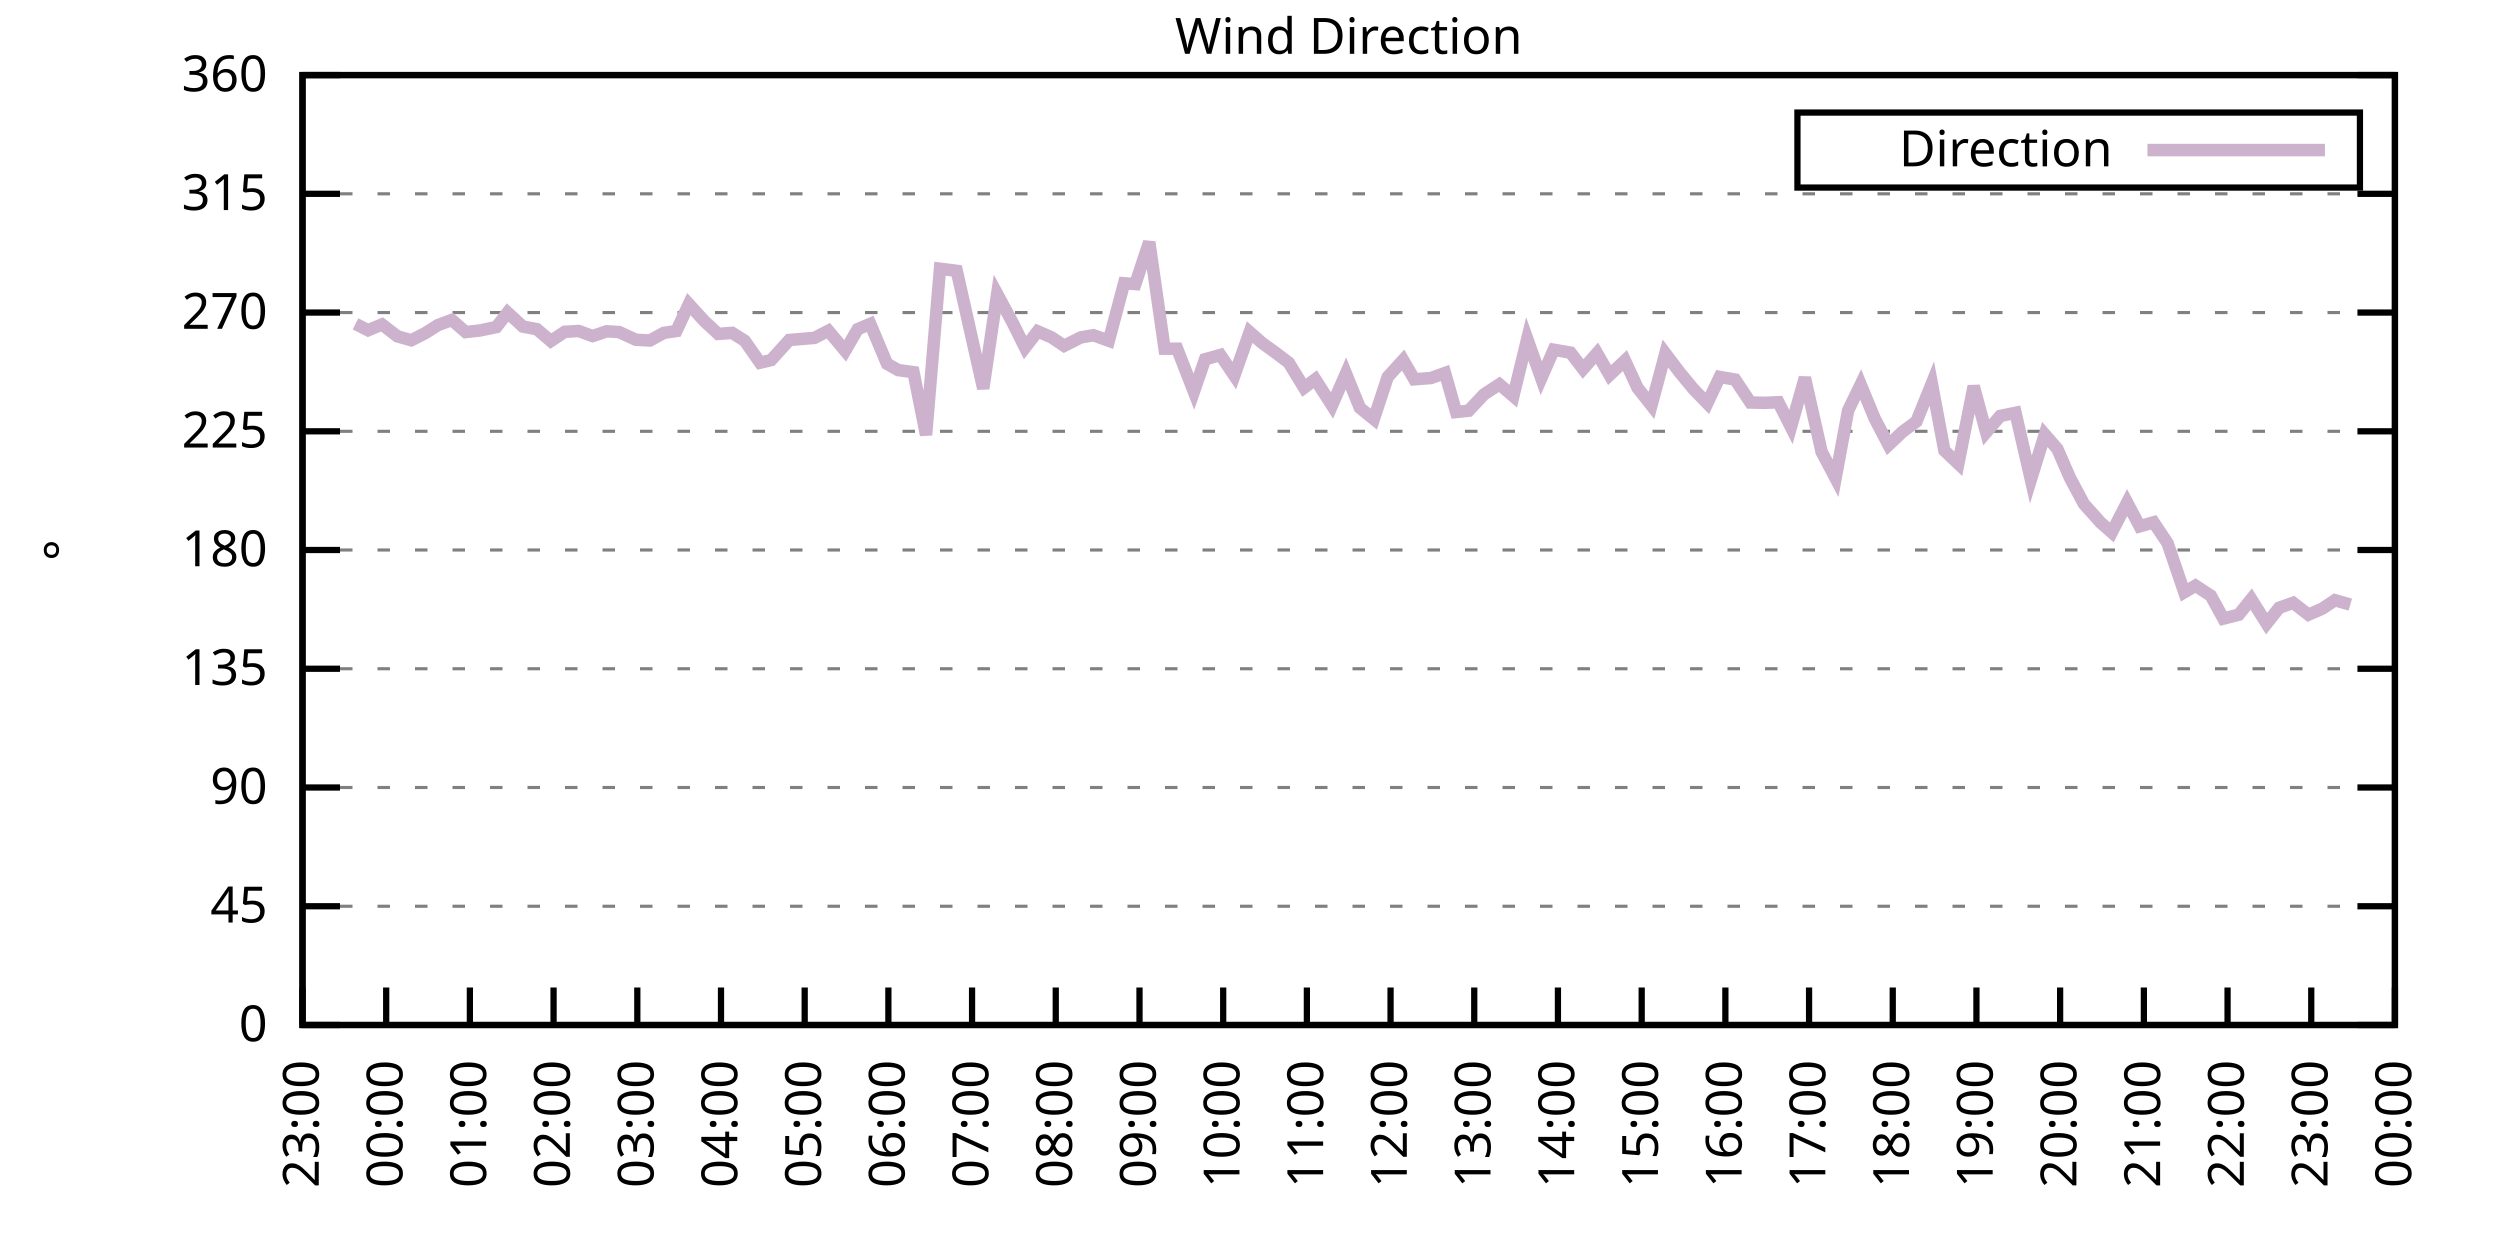
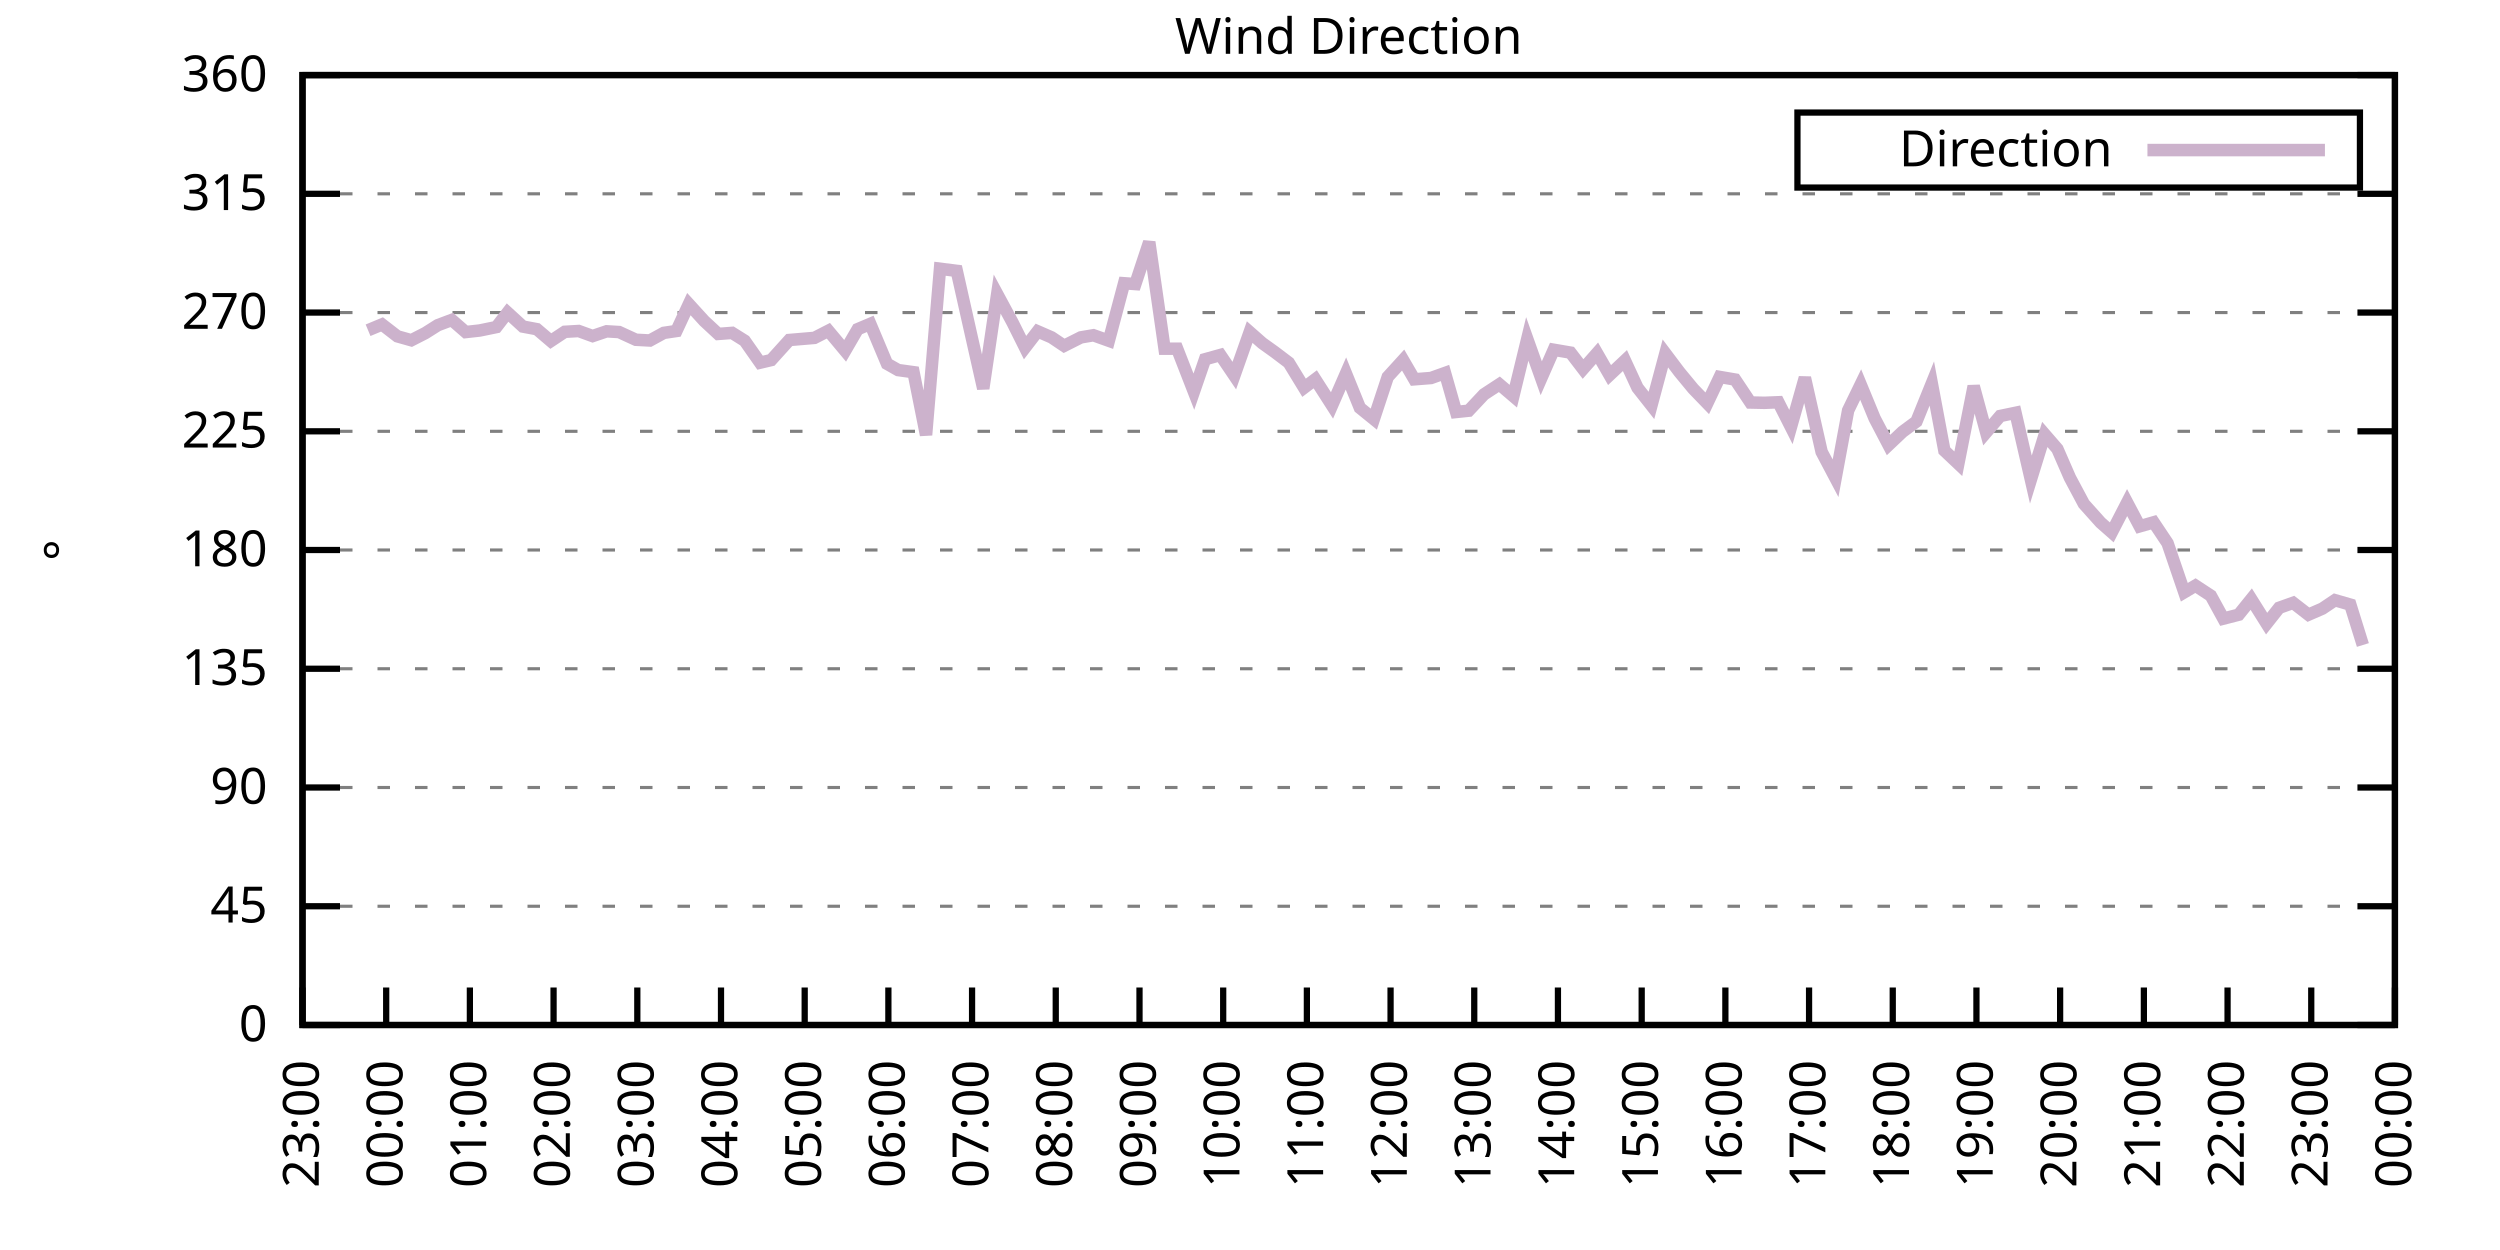
<svg xmlns="http://www.w3.org/2000/svg" xmlns:xlink="http://www.w3.org/1999/xlink" width="400" height="200" viewBox="0 0 400 200">
  <g id="gnuplot_canvas">
    <rect x="0" y="0" width="400" height="200" fill="none" />
    <defs>
      <circle id="gpDot" r="0.5" stroke-width="0.5" stroke="currentColor" />
      <path id="gpPt0" stroke-width="0.333" stroke="currentColor" d="M-1,0 h2 M0,-1 v2" />
      <path id="gpPt1" stroke-width="0.333" stroke="currentColor" d="M-1,-1 L1,1 M1,-1 L-1,1" />
      <path id="gpPt2" stroke-width="0.333" stroke="currentColor" d="M-1,0 L1,0 M0,-1 L0,1 M-1,-1 L1,1 M-1,1 L1,-1" />
      <rect id="gpPt3" stroke-width="0.333" stroke="currentColor" x="-1" y="-1" width="2" height="2" />
      <rect id="gpPt4" stroke-width="0.333" stroke="currentColor" fill="currentColor" x="-1" y="-1" width="2" height="2" />
      <circle id="gpPt5" stroke-width="0.333" stroke="currentColor" cx="0" cy="0" r="1" />
      <use xlink:href="#gpPt5" id="gpPt6" fill="currentColor" stroke="none" />
      <path id="gpPt7" stroke-width="0.333" stroke="currentColor" d="M0,-1.33 L-1.33,0.67 L1.33,0.67 z" />
      <use xlink:href="#gpPt7" id="gpPt8" fill="currentColor" stroke="none" />
      <use xlink:href="#gpPt7" id="gpPt9" stroke="currentColor" transform="rotate(180)" />
      <use xlink:href="#gpPt9" id="gpPt10" fill="currentColor" stroke="none" />
      <use xlink:href="#gpPt3" id="gpPt11" stroke="currentColor" transform="rotate(45)" />
      <use xlink:href="#gpPt11" id="gpPt12" fill="currentColor" stroke="none" />
      <path id="gpPt13" stroke-width="0.333" stroke="currentColor" d="M0,1.330 L1.265,0.411 L0.782,-1.067 L-0.782,-1.076 L-1.265,0.411 z" />
      <use xlink:href="#gpPt13" id="gpPt14" fill="currentColor" stroke="none" />
      <filter id="textbox" filterUnits="objectBoundingBox" x="0" y="0" height="1" width="1">
        <feFlood flood-color="white" flood-opacity="1" result="bgnd" />
        <feComposite in="SourceGraphic" in2="bgnd" operator="atop" />
      </filter>
      <filter id="greybox" filterUnits="objectBoundingBox" x="0" y="0" height="1" width="1">
        <feFlood flood-color="lightgrey" flood-opacity="1" result="grey" />
        <feComposite in="SourceGraphic" in2="grey" operator="atop" />
      </filter>
    </defs>
    <g fill="none" color="white" stroke="currentColor" stroke-width="1.00" stroke-linecap="butt" stroke-linejoin="miter">
</g>
    <g fill="none" color="black" stroke="currentColor" stroke-width="1.00" stroke-linecap="butt" stroke-linejoin="miter">
      <g stroke="none" shape-rendering="crispEdges">
        <polygon fill="rgb(255, 255, 255)" points="48.40,164.00 383.18,164.00 383.18,12.02 48.40,12.02 " />
      </g>
    </g>
    <g fill="none" color="black" stroke="currentColor" stroke-width="1.00" stroke-linecap="butt" stroke-linejoin="miter">
</g>
    <g fill="none" color="black" stroke="black" stroke-width="0.50" stroke-linecap="butt" stroke-linejoin="miter">
</g>
    <g fill="none" color="gray" stroke="currentColor" stroke-width="0.50" stroke-linecap="butt" stroke-linejoin="miter">
      <path stroke="gray" stroke-dasharray="2,4" class="gridline" d="M48.40,164.00 L383.19,164.00  " />
    </g>
    <g fill="none" color="gray" stroke="gray" stroke-width="1.00" stroke-linecap="butt" stroke-linejoin="miter">
</g>
    <g fill="none" color="black" stroke="currentColor" stroke-width="1.00" stroke-linecap="butt" stroke-linejoin="miter">
      <path stroke="black" d="M48.40,164.00 L54.40,164.00 M383.19,164.00 L377.19,164.00  " />
      <g transform="translate(42.80,166.60)" stroke="none" fill="black" font-family="Sans" font-size="8.00" text-anchor="end">
        <text>
          <tspan font-family="Sans"> 0</tspan>
        </text>
      </g>
    </g>
    <g fill="none" color="black" stroke="currentColor" stroke-width="1.00" stroke-linecap="butt" stroke-linejoin="miter">
</g>
    <g fill="none" color="black" stroke="black" stroke-width="0.50" stroke-linecap="butt" stroke-linejoin="miter">
</g>
    <g fill="none" color="gray" stroke="currentColor" stroke-width="0.50" stroke-linecap="butt" stroke-linejoin="miter">
      <path stroke="gray" stroke-dasharray="2,4" class="gridline" d="M48.40,145.00 L383.19,145.00  " />
    </g>
    <g fill="none" color="gray" stroke="gray" stroke-width="1.00" stroke-linecap="butt" stroke-linejoin="miter">
</g>
    <g fill="none" color="black" stroke="currentColor" stroke-width="1.00" stroke-linecap="butt" stroke-linejoin="miter">
      <path stroke="black" d="M48.40,145.00 L54.40,145.00 M383.19,145.00 L377.19,145.00  " />
      <g transform="translate(42.80,147.60)" stroke="none" fill="black" font-family="Sans" font-size="8.00" text-anchor="end">
        <text>
          <tspan font-family="Sans"> 45</tspan>
        </text>
      </g>
    </g>
    <g fill="none" color="black" stroke="currentColor" stroke-width="1.00" stroke-linecap="butt" stroke-linejoin="miter">
</g>
    <g fill="none" color="black" stroke="black" stroke-width="0.50" stroke-linecap="butt" stroke-linejoin="miter">
</g>
    <g fill="none" color="gray" stroke="currentColor" stroke-width="0.50" stroke-linecap="butt" stroke-linejoin="miter">
      <path stroke="gray" stroke-dasharray="2,4" class="gridline" d="M48.40,126.00 L383.19,126.00  " />
    </g>
    <g fill="none" color="gray" stroke="gray" stroke-width="1.00" stroke-linecap="butt" stroke-linejoin="miter">
</g>
    <g fill="none" color="black" stroke="currentColor" stroke-width="1.00" stroke-linecap="butt" stroke-linejoin="miter">
      <path stroke="black" d="M48.40,126.00 L54.40,126.00 M383.19,126.00 L377.19,126.00  " />
      <g transform="translate(42.80,128.60)" stroke="none" fill="black" font-family="Sans" font-size="8.00" text-anchor="end">
        <text>
          <tspan font-family="Sans"> 90</tspan>
        </text>
      </g>
    </g>
    <g fill="none" color="black" stroke="currentColor" stroke-width="1.00" stroke-linecap="butt" stroke-linejoin="miter">
</g>
    <g fill="none" color="black" stroke="black" stroke-width="0.50" stroke-linecap="butt" stroke-linejoin="miter">
</g>
    <g fill="none" color="gray" stroke="currentColor" stroke-width="0.50" stroke-linecap="butt" stroke-linejoin="miter">
      <path stroke="gray" stroke-dasharray="2,4" class="gridline" d="M48.40,107.00 L383.19,107.00  " />
    </g>
    <g fill="none" color="gray" stroke="gray" stroke-width="1.00" stroke-linecap="butt" stroke-linejoin="miter">
</g>
    <g fill="none" color="black" stroke="currentColor" stroke-width="1.00" stroke-linecap="butt" stroke-linejoin="miter">
      <path stroke="black" d="M48.40,107.00 L54.40,107.00 M383.19,107.00 L377.19,107.00  " />
      <g transform="translate(42.80,109.60)" stroke="none" fill="black" font-family="Sans" font-size="8.00" text-anchor="end">
        <text>
          <tspan font-family="Sans"> 135</tspan>
        </text>
      </g>
    </g>
    <g fill="none" color="black" stroke="currentColor" stroke-width="1.00" stroke-linecap="butt" stroke-linejoin="miter">
</g>
    <g fill="none" color="black" stroke="black" stroke-width="0.50" stroke-linecap="butt" stroke-linejoin="miter">
</g>
    <g fill="none" color="gray" stroke="currentColor" stroke-width="0.50" stroke-linecap="butt" stroke-linejoin="miter">
      <path stroke="gray" stroke-dasharray="2,4" class="gridline" d="M48.40,88.00 L383.19,88.00  " />
    </g>
    <g fill="none" color="gray" stroke="gray" stroke-width="1.00" stroke-linecap="butt" stroke-linejoin="miter">
</g>
    <g fill="none" color="black" stroke="currentColor" stroke-width="1.00" stroke-linecap="butt" stroke-linejoin="miter">
      <path stroke="black" d="M48.40,88.00 L54.40,88.00 M383.19,88.00 L377.19,88.00  " />
      <g transform="translate(42.80,90.60)" stroke="none" fill="black" font-family="Sans" font-size="8.00" text-anchor="end">
        <text>
          <tspan font-family="Sans"> 180</tspan>
        </text>
      </g>
    </g>
    <g fill="none" color="black" stroke="currentColor" stroke-width="1.00" stroke-linecap="butt" stroke-linejoin="miter">
</g>
    <g fill="none" color="black" stroke="black" stroke-width="0.50" stroke-linecap="butt" stroke-linejoin="miter">
</g>
    <g fill="none" color="gray" stroke="currentColor" stroke-width="0.50" stroke-linecap="butt" stroke-linejoin="miter">
      <path stroke="gray" stroke-dasharray="2,4" class="gridline" d="M48.40,69.01 L383.19,69.01  " />
    </g>
    <g fill="none" color="gray" stroke="gray" stroke-width="1.00" stroke-linecap="butt" stroke-linejoin="miter">
</g>
    <g fill="none" color="black" stroke="currentColor" stroke-width="1.00" stroke-linecap="butt" stroke-linejoin="miter">
      <path stroke="black" d="M48.40,69.01 L54.40,69.01 M383.19,69.01 L377.19,69.01  " />
      <g transform="translate(42.80,71.61)" stroke="none" fill="black" font-family="Sans" font-size="8.00" text-anchor="end">
        <text>
          <tspan font-family="Sans"> 225</tspan>
        </text>
      </g>
    </g>
    <g fill="none" color="black" stroke="currentColor" stroke-width="1.00" stroke-linecap="butt" stroke-linejoin="miter">
</g>
    <g fill="none" color="black" stroke="black" stroke-width="0.50" stroke-linecap="butt" stroke-linejoin="miter">
</g>
    <g fill="none" color="gray" stroke="currentColor" stroke-width="0.50" stroke-linecap="butt" stroke-linejoin="miter">
      <path stroke="gray" stroke-dasharray="2,4" class="gridline" d="M48.40,50.01 L383.19,50.01  " />
    </g>
    <g fill="none" color="gray" stroke="gray" stroke-width="1.00" stroke-linecap="butt" stroke-linejoin="miter">
</g>
    <g fill="none" color="black" stroke="currentColor" stroke-width="1.00" stroke-linecap="butt" stroke-linejoin="miter">
      <path stroke="black" d="M48.40,50.01 L54.40,50.01 M383.19,50.01 L377.19,50.01  " />
      <g transform="translate(42.80,52.61)" stroke="none" fill="black" font-family="Sans" font-size="8.00" text-anchor="end">
        <text>
          <tspan font-family="Sans"> 270</tspan>
        </text>
      </g>
    </g>
    <g fill="none" color="black" stroke="currentColor" stroke-width="1.00" stroke-linecap="butt" stroke-linejoin="miter">
</g>
    <g fill="none" color="black" stroke="black" stroke-width="0.50" stroke-linecap="butt" stroke-linejoin="miter">
</g>
    <g fill="none" color="gray" stroke="currentColor" stroke-width="0.50" stroke-linecap="butt" stroke-linejoin="miter">
      <path stroke="gray" stroke-dasharray="2,4" class="gridline" d="M48.40,31.01 L383.19,31.01  " />
    </g>
    <g fill="none" color="gray" stroke="gray" stroke-width="1.00" stroke-linecap="butt" stroke-linejoin="miter">
</g>
    <g fill="none" color="black" stroke="currentColor" stroke-width="1.00" stroke-linecap="butt" stroke-linejoin="miter">
      <path stroke="black" d="M48.40,31.01 L54.40,31.01 M383.19,31.01 L377.19,31.01  " />
      <g transform="translate(42.80,33.61)" stroke="none" fill="black" font-family="Sans" font-size="8.00" text-anchor="end">
        <text>
          <tspan font-family="Sans"> 315</tspan>
        </text>
      </g>
    </g>
    <g fill="none" color="black" stroke="currentColor" stroke-width="1.00" stroke-linecap="butt" stroke-linejoin="miter">
</g>
    <g fill="none" color="black" stroke="black" stroke-width="0.50" stroke-linecap="butt" stroke-linejoin="miter">
</g>
    <g fill="none" color="gray" stroke="currentColor" stroke-width="0.50" stroke-linecap="butt" stroke-linejoin="miter">
      <path stroke="gray" stroke-dasharray="2,4" class="gridline" d="M48.40,12.01 L383.19,12.01  " />
    </g>
    <g fill="none" color="gray" stroke="gray" stroke-width="1.00" stroke-linecap="butt" stroke-linejoin="miter">
</g>
    <g fill="none" color="black" stroke="currentColor" stroke-width="1.00" stroke-linecap="butt" stroke-linejoin="miter">
      <path stroke="black" d="M48.40,12.01 L54.40,12.01 M383.19,12.01 L377.19,12.01  " />
      <g transform="translate(42.80,14.61)" stroke="none" fill="black" font-family="Sans" font-size="8.00" text-anchor="end">
        <text>
          <tspan font-family="Sans"> 360</tspan>
        </text>
      </g>
    </g>
    <g fill="none" color="black" stroke="currentColor" stroke-width="1.00" stroke-linecap="butt" stroke-linejoin="miter">
      <path stroke="black" d="M48.40,164.00 L48.40,158.00  " />
      <g transform="translate(51.00,169.60) rotate(270.00)" stroke="none" fill="black" font-family="Sans" font-size="8.00" text-anchor="end">
        <text>
          <tspan font-family="Sans">23:00</tspan>
        </text>
      </g>
    </g>
    <g fill="none" color="black" stroke="currentColor" stroke-width="1.00" stroke-linecap="butt" stroke-linejoin="miter">
      <path stroke="black" d="M61.79,164.00 L61.79,158.00  " />
      <g transform="translate(64.39,169.60) rotate(270.00)" stroke="none" fill="black" font-family="Sans" font-size="8.00" text-anchor="end">
        <text>
          <tspan font-family="Sans">00:00</tspan>
        </text>
      </g>
    </g>
    <g fill="none" color="black" stroke="currentColor" stroke-width="1.00" stroke-linecap="butt" stroke-linejoin="miter">
      <path stroke="black" d="M75.18,164.00 L75.18,158.00  " />
      <g transform="translate(77.78,169.60) rotate(270.00)" stroke="none" fill="black" font-family="Sans" font-size="8.00" text-anchor="end">
        <text>
          <tspan font-family="Sans">01:00</tspan>
        </text>
      </g>
    </g>
    <g fill="none" color="black" stroke="currentColor" stroke-width="1.00" stroke-linecap="butt" stroke-linejoin="miter">
      <path stroke="black" d="M88.57,164.00 L88.57,158.00  " />
      <g transform="translate(91.17,169.60) rotate(270.00)" stroke="none" fill="black" font-family="Sans" font-size="8.00" text-anchor="end">
        <text>
          <tspan font-family="Sans">02:00</tspan>
        </text>
      </g>
    </g>
    <g fill="none" color="black" stroke="currentColor" stroke-width="1.00" stroke-linecap="butt" stroke-linejoin="miter">
      <path stroke="black" d="M101.97,164.00 L101.97,158.00  " />
      <g transform="translate(104.57,169.60) rotate(270.00)" stroke="none" fill="black" font-family="Sans" font-size="8.00" text-anchor="end">
        <text>
          <tspan font-family="Sans">03:00</tspan>
        </text>
      </g>
    </g>
    <g fill="none" color="black" stroke="currentColor" stroke-width="1.00" stroke-linecap="butt" stroke-linejoin="miter">
      <path stroke="black" d="M115.36,164.00 L115.36,158.00  " />
      <g transform="translate(117.96,169.60) rotate(270.00)" stroke="none" fill="black" font-family="Sans" font-size="8.00" text-anchor="end">
        <text>
          <tspan font-family="Sans">04:00</tspan>
        </text>
      </g>
    </g>
    <g fill="none" color="black" stroke="currentColor" stroke-width="1.00" stroke-linecap="butt" stroke-linejoin="miter">
      <path stroke="black" d="M128.75,164.00 L128.75,158.00  " />
      <g transform="translate(131.35,169.60) rotate(270.00)" stroke="none" fill="black" font-family="Sans" font-size="8.00" text-anchor="end">
        <text>
          <tspan font-family="Sans">05:00</tspan>
        </text>
      </g>
    </g>
    <g fill="none" color="black" stroke="currentColor" stroke-width="1.00" stroke-linecap="butt" stroke-linejoin="miter">
      <path stroke="black" d="M142.14,164.00 L142.14,158.00  " />
      <g transform="translate(144.74,169.60) rotate(270.00)" stroke="none" fill="black" font-family="Sans" font-size="8.00" text-anchor="end">
        <text>
          <tspan font-family="Sans">06:00</tspan>
        </text>
      </g>
    </g>
    <g fill="none" color="black" stroke="currentColor" stroke-width="1.00" stroke-linecap="butt" stroke-linejoin="miter">
      <path stroke="black" d="M155.53,164.00 L155.53,158.00  " />
      <g transform="translate(158.13,169.60) rotate(270.00)" stroke="none" fill="black" font-family="Sans" font-size="8.00" text-anchor="end">
        <text>
          <tspan font-family="Sans">07:00</tspan>
        </text>
      </g>
    </g>
    <g fill="none" color="black" stroke="currentColor" stroke-width="1.00" stroke-linecap="butt" stroke-linejoin="miter">
      <path stroke="black" d="M168.92,164.00 L168.92,158.00  " />
      <g transform="translate(171.52,169.60) rotate(270.00)" stroke="none" fill="black" font-family="Sans" font-size="8.00" text-anchor="end">
        <text>
          <tspan font-family="Sans">08:00</tspan>
        </text>
      </g>
    </g>
    <g fill="none" color="black" stroke="currentColor" stroke-width="1.00" stroke-linecap="butt" stroke-linejoin="miter">
      <path stroke="black" d="M182.32,164.00 L182.32,158.00  " />
      <g transform="translate(184.92,169.60) rotate(270.00)" stroke="none" fill="black" font-family="Sans" font-size="8.00" text-anchor="end">
        <text>
          <tspan font-family="Sans">09:00</tspan>
        </text>
      </g>
    </g>
    <g fill="none" color="black" stroke="currentColor" stroke-width="1.00" stroke-linecap="butt" stroke-linejoin="miter">
      <path stroke="black" d="M195.71,164.00 L195.71,158.00  " />
      <g transform="translate(198.31,169.60) rotate(270.00)" stroke="none" fill="black" font-family="Sans" font-size="8.00" text-anchor="end">
        <text>
          <tspan font-family="Sans">10:00</tspan>
        </text>
      </g>
    </g>
    <g fill="none" color="black" stroke="currentColor" stroke-width="1.00" stroke-linecap="butt" stroke-linejoin="miter">
      <path stroke="black" d="M209.10,164.00 L209.10,158.00  " />
      <g transform="translate(211.70,169.60) rotate(270.00)" stroke="none" fill="black" font-family="Sans" font-size="8.00" text-anchor="end">
        <text>
          <tspan font-family="Sans">11:00</tspan>
        </text>
      </g>
    </g>
    <g fill="none" color="black" stroke="currentColor" stroke-width="1.00" stroke-linecap="butt" stroke-linejoin="miter">
      <path stroke="black" d="M222.49,164.00 L222.49,158.00  " />
      <g transform="translate(225.09,169.60) rotate(270.00)" stroke="none" fill="black" font-family="Sans" font-size="8.00" text-anchor="end">
        <text>
          <tspan font-family="Sans">12:00</tspan>
        </text>
      </g>
    </g>
    <g fill="none" color="black" stroke="currentColor" stroke-width="1.00" stroke-linecap="butt" stroke-linejoin="miter">
      <path stroke="black" d="M235.88,164.00 L235.88,158.00  " />
      <g transform="translate(238.48,169.60) rotate(270.00)" stroke="none" fill="black" font-family="Sans" font-size="8.00" text-anchor="end">
        <text>
          <tspan font-family="Sans">13:00</tspan>
        </text>
      </g>
    </g>
    <g fill="none" color="black" stroke="currentColor" stroke-width="1.00" stroke-linecap="butt" stroke-linejoin="miter">
      <path stroke="black" d="M249.27,164.00 L249.27,158.00  " />
      <g transform="translate(251.87,169.60) rotate(270.00)" stroke="none" fill="black" font-family="Sans" font-size="8.00" text-anchor="end">
        <text>
          <tspan font-family="Sans">14:00</tspan>
        </text>
      </g>
    </g>
    <g fill="none" color="black" stroke="currentColor" stroke-width="1.00" stroke-linecap="butt" stroke-linejoin="miter">
      <path stroke="black" d="M262.67,164.00 L262.67,158.00  " />
      <g transform="translate(265.27,169.60) rotate(270.00)" stroke="none" fill="black" font-family="Sans" font-size="8.00" text-anchor="end">
        <text>
          <tspan font-family="Sans">15:00</tspan>
        </text>
      </g>
    </g>
    <g fill="none" color="black" stroke="currentColor" stroke-width="1.00" stroke-linecap="butt" stroke-linejoin="miter">
      <path stroke="black" d="M276.06,164.00 L276.06,158.00  " />
      <g transform="translate(278.66,169.60) rotate(270.00)" stroke="none" fill="black" font-family="Sans" font-size="8.00" text-anchor="end">
        <text>
          <tspan font-family="Sans">16:00</tspan>
        </text>
      </g>
    </g>
    <g fill="none" color="black" stroke="currentColor" stroke-width="1.00" stroke-linecap="butt" stroke-linejoin="miter">
      <path stroke="black" d="M289.45,164.00 L289.45,158.00  " />
      <g transform="translate(292.05,169.60) rotate(270.00)" stroke="none" fill="black" font-family="Sans" font-size="8.00" text-anchor="end">
        <text>
          <tspan font-family="Sans">17:00</tspan>
        </text>
      </g>
    </g>
    <g fill="none" color="black" stroke="currentColor" stroke-width="1.00" stroke-linecap="butt" stroke-linejoin="miter">
      <path stroke="black" d="M302.84,164.00 L302.84,158.00  " />
      <g transform="translate(305.44,169.60) rotate(270.00)" stroke="none" fill="black" font-family="Sans" font-size="8.00" text-anchor="end">
        <text>
          <tspan font-family="Sans">18:00</tspan>
        </text>
      </g>
    </g>
    <g fill="none" color="black" stroke="currentColor" stroke-width="1.00" stroke-linecap="butt" stroke-linejoin="miter">
      <path stroke="black" d="M316.23,164.00 L316.23,158.00  " />
      <g transform="translate(318.83,169.60) rotate(270.00)" stroke="none" fill="black" font-family="Sans" font-size="8.00" text-anchor="end">
        <text>
          <tspan font-family="Sans">19:00</tspan>
        </text>
      </g>
    </g>
    <g fill="none" color="black" stroke="currentColor" stroke-width="1.00" stroke-linecap="butt" stroke-linejoin="miter">
      <path stroke="black" d="M329.62,164.00 L329.62,158.00  " />
      <g transform="translate(332.22,169.60) rotate(270.00)" stroke="none" fill="black" font-family="Sans" font-size="8.00" text-anchor="end">
        <text>
          <tspan font-family="Sans">20:00</tspan>
        </text>
      </g>
    </g>
    <g fill="none" color="black" stroke="currentColor" stroke-width="1.00" stroke-linecap="butt" stroke-linejoin="miter">
      <path stroke="black" d="M343.02,164.00 L343.02,158.00  " />
      <g transform="translate(345.62,169.60) rotate(270.00)" stroke="none" fill="black" font-family="Sans" font-size="8.00" text-anchor="end">
        <text>
          <tspan font-family="Sans">21:00</tspan>
        </text>
      </g>
    </g>
    <g fill="none" color="black" stroke="currentColor" stroke-width="1.00" stroke-linecap="butt" stroke-linejoin="miter">
      <path stroke="black" d="M356.41,164.00 L356.41,158.00  " />
      <g transform="translate(359.01,169.60) rotate(270.00)" stroke="none" fill="black" font-family="Sans" font-size="8.00" text-anchor="end">
        <text>
          <tspan font-family="Sans">22:00</tspan>
        </text>
      </g>
    </g>
    <g fill="none" color="black" stroke="currentColor" stroke-width="1.00" stroke-linecap="butt" stroke-linejoin="miter">
      <path stroke="black" d="M369.80,164.00 L369.80,158.00  " />
      <g transform="translate(372.40,169.60) rotate(270.00)" stroke="none" fill="black" font-family="Sans" font-size="8.00" text-anchor="end">
        <text>
          <tspan font-family="Sans">23:00</tspan>
        </text>
      </g>
    </g>
    <g fill="none" color="black" stroke="currentColor" stroke-width="1.00" stroke-linecap="butt" stroke-linejoin="miter">
      <path stroke="black" d="M383.19,164.00 L383.19,158.00  " />
      <g transform="translate(385.79,169.60) rotate(270.00)" stroke="none" fill="black" font-family="Sans" font-size="8.00" text-anchor="end">
        <text>
          <tspan font-family="Sans">00:00</tspan>
        </text>
      </g>
    </g>
    <g fill="none" color="black" stroke="currentColor" stroke-width="1.00" stroke-linecap="butt" stroke-linejoin="miter">
</g>
    <g fill="none" color="black" stroke="currentColor" stroke-width="1.00" stroke-linecap="butt" stroke-linejoin="miter">
      <path stroke="black" d="M48.40,12.01 L48.40,164.00 L383.19,164.00 L383.19,12.01 L48.40,12.01 Z  " />
    </g>
    <g fill="none" color="black" stroke="currentColor" stroke-width="1.00" stroke-linecap="butt" stroke-linejoin="miter">
</g>
    <g fill="none" color="black" stroke="currentColor" stroke-width="1.00" stroke-linecap="butt" stroke-linejoin="miter">
      <path stroke="black" d="M287.59,30.01 L287.59,18.01 L377.59,18.01 L377.59,30.01 L287.59,30.01 Z  " />
    </g>
    <g id="Wind_direction_plot_1">
      <g fill="none" color="white" stroke="black" stroke-width="2.00" stroke-linecap="butt" stroke-linejoin="miter">
</g>
      <g fill="none" color="black" stroke="currentColor" stroke-width="2.00" stroke-linecap="butt" stroke-linejoin="miter">
        <g transform="translate(337.99,26.61)" stroke="none" fill="black" font-family="Sans" font-size="8.00" text-anchor="end">
          <text>
            <tspan font-family="Sans">Direction</tspan>
          </text>
        </g>
      </g>
      <g fill="none" color="black" stroke="currentColor" stroke-width="2.00" stroke-linecap="butt" stroke-linejoin="miter">
-         <path stroke="rgb(204, 178, 204)" d="M343.59,24.01 L371.99,24.01 M56.88,51.82 L58.89,52.84 L61.12,51.91 L63.58,53.81 L65.81,54.44 L68.04,53.30   L70.05,52.03 L72.28,51.19 L74.51,53.13 L76.75,52.88 L79.42,52.33 L81.21,50.01 L83.66,52.25 L85.90,52.67   L88.13,54.57 L90.36,53.09 L92.59,52.96 L94.82,53.77 L97.06,53.01 L99.06,53.13 L101.74,54.36 L103.98,54.48   L106.21,53.26 L108.22,52.96 L110.22,48.66 L112.68,51.36 L114.91,53.43 L117.14,53.26 L119.15,54.52 L121.61,58.03   L123.39,57.61 L126.29,54.40 L130.31,54.06 L132.54,52.92 L135.22,56.13 L137.23,52.67 L139.24,51.82 L141.92,58.20   L143.70,59.21 L146.16,59.55 L148.17,69.60 L150.40,43.00 L153.08,43.34 L155.31,53.26 L157.32,62.17 L159.55,47.05   L162.01,51.61 L164.01,55.62 L166.02,53.01 L168.25,53.98 L170.26,55.33 L172.94,53.98 L174.95,53.64 L177.41,54.52   L179.86,45.32 L181.65,45.45 L183.88,38.73 L186.33,55.79 L188.34,55.79 L191.02,62.67 L192.81,57.48 L195.26,56.80   L197.49,60.10 L199.95,53.13 L201.96,54.90 L203.97,56.34 L206.20,58.03 L208.65,62.04 L210.44,60.69 L213.12,64.87   L215.35,59.76 L217.58,65.25 L219.81,67.06 L222.04,60.31 L224.50,57.61 L226.29,60.69 L228.96,60.48 L231.20,59.68   L232.98,65.92 L234.99,65.71 L237.44,63.10 L239.90,61.49 L242.13,63.39 L244.36,54.23 L246.60,60.52 L248.60,55.96   L251.28,56.42 L253.29,59.04 L255.52,56.51 L257.53,60.01 L259.99,57.69 L262.00,62.04 L264.23,64.87 L266.46,56.55   L268.69,59.51 L270.92,62.21 L273.16,64.53 L275.16,60.31 L277.62,60.73 L280.07,64.40 L282.31,64.45 L284.54,64.36   L286.55,68.33 L288.78,60.44 L291.46,72.30 L293.69,76.52 L295.70,65.67 L297.71,61.53 L299.94,66.94 L302.17,71.20   L304.40,69.09 L306.63,67.44 L309.09,61.36 L311.10,72.09 L313.33,74.20 L315.79,61.79 L317.79,69.18 L320.03,66.56   L322.48,66.05 L324.94,76.73 L327.17,69.51 L329.18,71.83 L331.19,76.44 L333.42,80.62 L336.10,83.61 L337.88,85.18   L340.34,80.41 L342.35,84.21 L344.58,83.57 L346.81,86.91 L349.49,94.76 L351.27,93.70 L353.73,95.31 L355.74,98.98   L358.19,98.35 L360.20,95.86 L362.66,99.78 L364.66,97.25 L366.90,96.45 L369.35,98.35 L371.58,97.38 L373.59,96.03   L376.05,96.74  " />
+         <path stroke="rgb(204, 178, 204)" d="M343.59,24.01 L371.99,24.01 M58.89,52.84 L61.12,51.91 L63.58,53.81 L65.81,54.44 L68.04,53.30 L70.05,52.03   L72.28,51.19 L74.51,53.13 L76.75,52.88 L79.42,52.33 L81.21,50.01 L83.66,52.25 L85.90,52.67 L88.13,54.57   L90.36,53.09 L92.59,52.96 L94.82,53.77 L97.06,53.01 L99.06,53.13 L101.74,54.36 L103.98,54.48 L106.21,53.26   L108.22,52.96 L110.22,48.66 L112.68,51.36 L114.91,53.43 L117.14,53.26 L119.15,54.52 L121.61,58.03 L123.39,57.61   L126.29,54.40 L130.31,54.06 L132.54,52.92 L135.22,56.13 L137.23,52.67 L139.24,51.82 L141.92,58.20 L143.70,59.21   L146.16,59.55 L148.17,69.60 L150.40,43.00 L153.08,43.34 L155.31,53.26 L157.32,62.17 L159.55,47.05 L162.01,51.61   L164.01,55.62 L166.02,53.01 L168.25,53.98 L170.26,55.33 L172.94,53.98 L174.95,53.64 L177.41,54.52 L179.86,45.32   L181.65,45.45 L183.88,38.73 L186.33,55.79 L188.34,55.79 L191.02,62.67 L192.81,57.48 L195.26,56.80 L197.49,60.10   L199.95,53.13 L201.96,54.90 L203.97,56.34 L206.20,58.03 L208.65,62.04 L210.44,60.69 L213.12,64.87 L215.35,59.76   L217.58,65.25 L219.81,67.06 L222.04,60.31 L224.50,57.61 L226.29,60.69 L228.96,60.48 L231.20,59.68 L232.98,65.92   L234.99,65.71 L237.44,63.10 L239.90,61.49 L242.13,63.39 L244.36,54.23 L246.60,60.52 L248.60,55.96 L251.28,56.42   L253.29,59.04 L255.52,56.51 L257.53,60.01 L259.99,57.69 L262.00,62.04 L264.23,64.87 L266.46,56.55 L268.69,59.51   L270.92,62.21 L273.16,64.53 L275.16,60.31 L277.62,60.73 L280.07,64.40 L282.31,64.45 L284.54,64.36 L286.55,68.33   L288.78,60.44 L291.46,72.30 L293.69,76.52 L295.70,65.67 L297.71,61.53 L299.94,66.94 L302.17,71.20 L304.40,69.09   L306.63,67.44 L309.09,61.36 L311.10,72.09 L313.33,74.20 L315.79,61.79 L317.79,69.18 L320.03,66.56 L322.48,66.05   L324.94,76.73 L327.17,69.51 L329.18,71.83 L331.19,76.44 L333.42,80.62 L336.10,83.61 L337.88,85.18 L340.34,80.41   L342.35,84.21 L344.58,83.57 L346.81,86.91 L349.49,94.76 L351.27,93.70 L353.73,95.31 L355.74,98.98 L358.19,98.35   L360.20,95.86 L362.66,99.78 L364.66,97.25 L366.90,96.45 L369.35,98.35 L371.58,97.38 L373.59,96.03 L376.05,96.74   L378.06,103.20  " />
      </g>
    </g>
    <g fill="none" color="black" stroke="currentColor" stroke-width="2.00" stroke-linecap="butt" stroke-linejoin="miter">
</g>
    <g fill="none" color="black" stroke="black" stroke-width="1.00" stroke-linecap="butt" stroke-linejoin="miter">
</g>
    <g fill="none" color="black" stroke="currentColor" stroke-width="1.00" stroke-linecap="butt" stroke-linejoin="miter">
      <path stroke="black" d="M48.40,12.01 L48.40,164.00 L383.19,164.00 L383.19,12.01 L48.40,12.01 Z  " />
      <g transform="translate(12.80,88.01) rotate(270.00)" stroke="none" fill="black" font-family="Sans" font-size="8.00" text-anchor="middle">
        <text>
          <tspan font-family="Sans">°</tspan>
        </text>
      </g>
    </g>
    <g fill="none" color="black" stroke="currentColor" stroke-width="1.00" stroke-linecap="butt" stroke-linejoin="miter">
</g>
    <g fill="none" color="black" stroke="currentColor" stroke-width="1.00" stroke-linecap="butt" stroke-linejoin="miter">
      <g transform="translate(215.79,8.61)" stroke="none" fill="black" font-family="Sans" font-size="8.00" text-anchor="middle">
        <text>
          <tspan font-family="Sans">Wind Direction</tspan>
        </text>
      </g>
    </g>
    <g fill="none" color="black" stroke="currentColor" stroke-width="1.00" stroke-linecap="butt" stroke-linejoin="miter">
</g>
  </g>
</svg>
